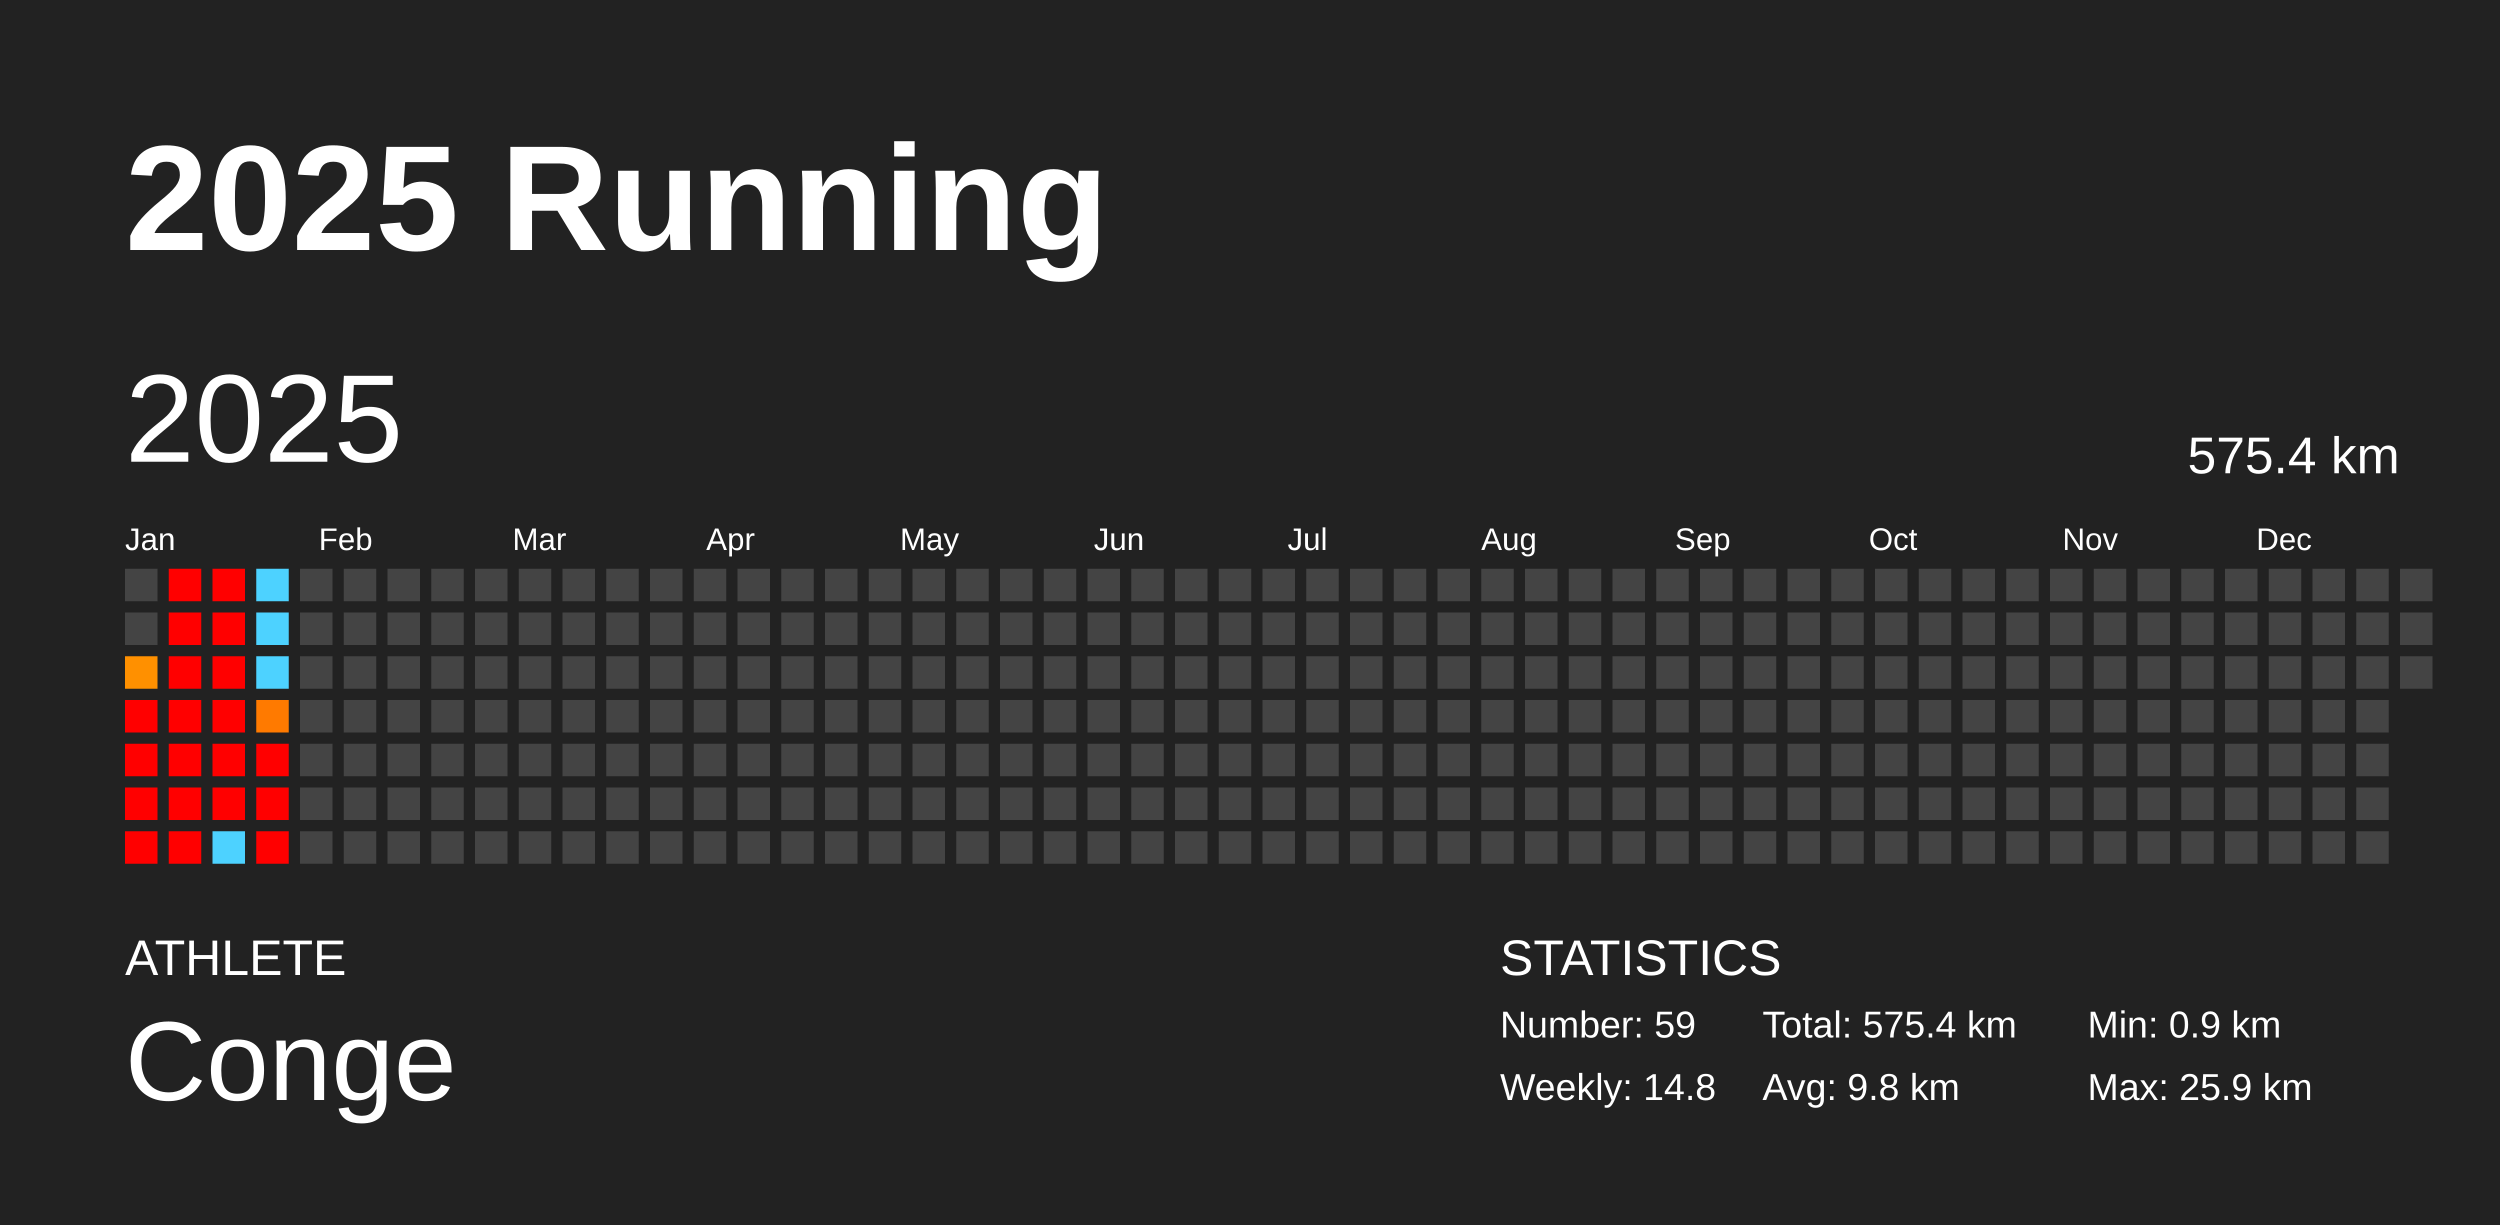
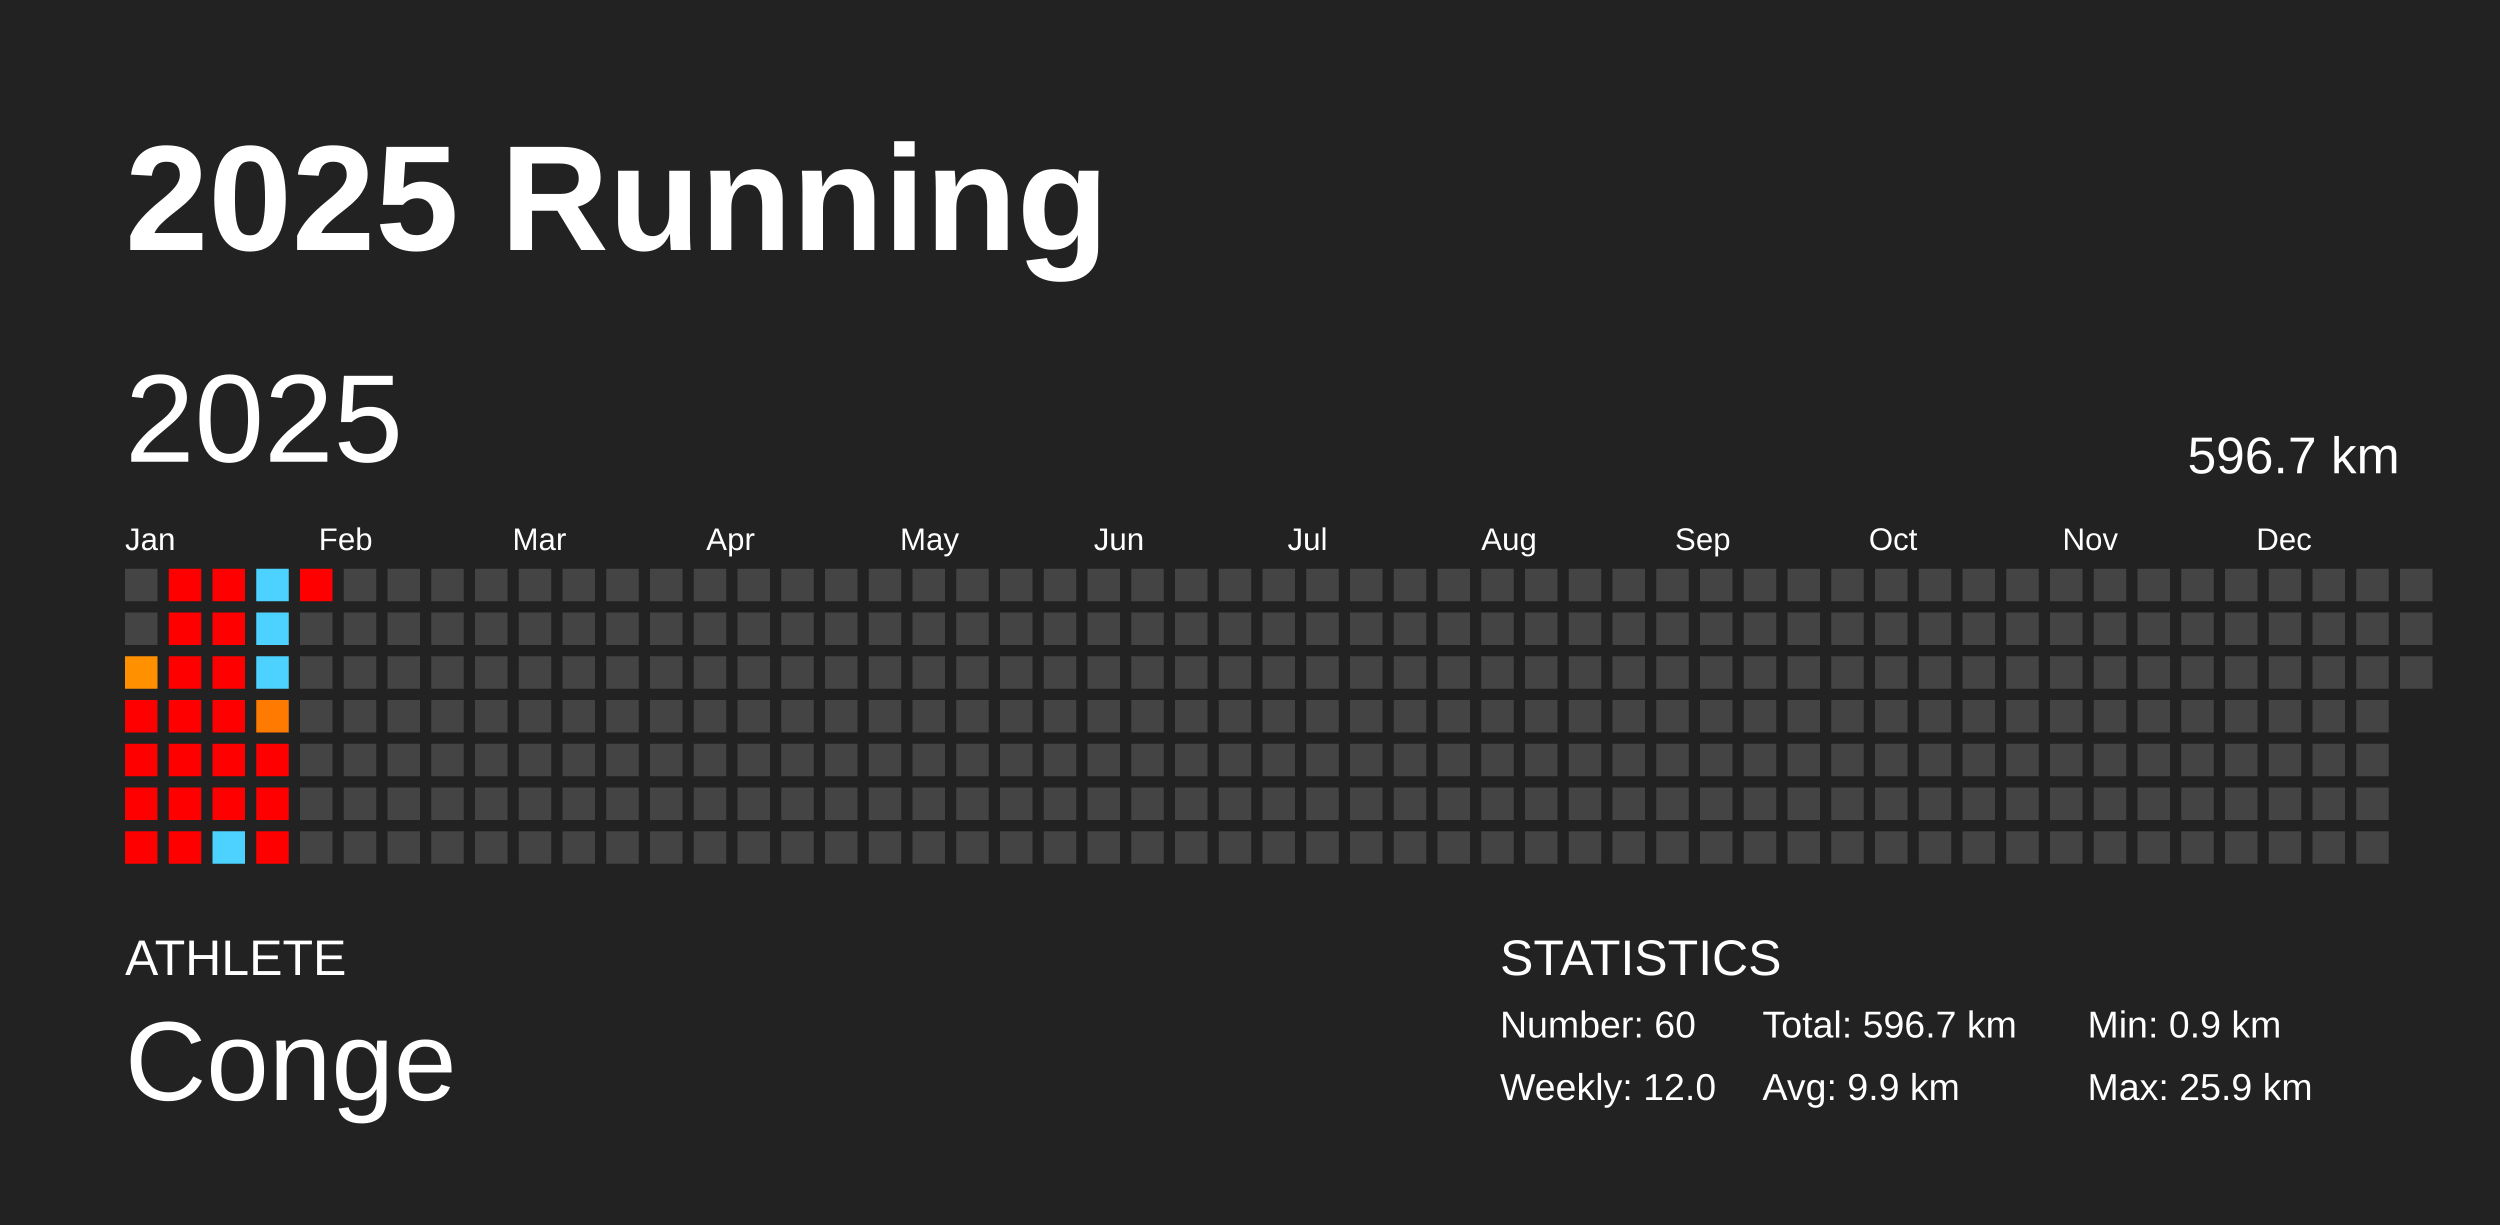
<svg xmlns="http://www.w3.org/2000/svg" baseProfile="full" height="98mm" version="1.1" viewBox="0,0,200,98" width="200mm">
  <defs />
  <rect fill="#222222" height="98" width="200" x="0" y="0" />
  <text fill="#FFFFFF" style="font-size:12px; font-family:Arial; font-weight:bold;" x="10" y="20">2025 Running</text>
  <text fill="#FFFFFF" style="font-size:4px; font-family:Arial" x="10" y="78">ATHLETE</text>
  <text fill="#FFFFFF" style="font-size:9px; font-family:Arial" x="10" y="88">Conge</text>
  <text fill="#FFFFFF" style="font-size:4px; font-family:Arial" x="120" y="78">STATISTICS</text>
-   <text fill="#FFFFFF" style="font-size:3px; font-family:Arial" x="120" y="83">Number: 59</text>
-   <text fill="#FFFFFF" style="font-size:3px; font-family:Arial" x="120" y="88">Weekly: 14.8</text>
-   <text fill="#FFFFFF" style="font-size:3px; font-family:Arial" x="141" y="83">Total: 575.4 km</text>
-   <text fill="#FFFFFF" style="font-size:3px; font-family:Arial" x="141" y="88">Avg: 9.8 km</text>
+   <text fill="#FFFFFF" style="font-size:3px; font-family:Arial" x="120" y="83">Number: 60</text>
+   <text fill="#FFFFFF" style="font-size:3px; font-family:Arial" x="120" y="88">Weekly: 12.0</text>
+   <text fill="#FFFFFF" style="font-size:3px; font-family:Arial" x="141" y="83">Total: 596.7 km</text>
+   <text fill="#FFFFFF" style="font-size:3px; font-family:Arial" x="141" y="88">Avg: 9.9 km</text>
  <text fill="#FFFFFF" style="font-size:3px; font-family:Arial" x="167" y="83">Min: 0.9 km</text>
  <text fill="#FFFFFF" style="font-size:3px; font-family:Arial" x="167" y="88">Max: 25.9 km</text>
  <text dominant-baseline="hanging" fill="#FFFFFF" style="font-size:10.0px; font-family:Arial;" x="10" y="30">2025</text>
-   <text dominant-baseline="hanging" fill="#FFFFFF" style="font-size:4.125px; font-family:Arial;" x="175" y="35">575.4 km</text>
+   <text dominant-baseline="hanging" fill="#FFFFFF" style="font-size:4.125px; font-family:Arial;" x="175" y="35">596.7 km</text>
  <text fill="#FFFFFF" style="font-size:2.5px; font-family:Arial" x="10.0" y="44">Jan</text>
  <text fill="#FFFFFF" style="font-size:2.5px; font-family:Arial" x="25.5" y="44">Feb</text>
  <text fill="#FFFFFF" style="font-size:2.5px; font-family:Arial" x="41.0" y="44">Mar</text>
  <text fill="#FFFFFF" style="font-size:2.5px; font-family:Arial" x="56.5" y="44">Apr</text>
  <text fill="#FFFFFF" style="font-size:2.5px; font-family:Arial" x="72.0" y="44">May</text>
  <text fill="#FFFFFF" style="font-size:2.5px; font-family:Arial" x="87.5" y="44">Jun</text>
  <text fill="#FFFFFF" style="font-size:2.5px; font-family:Arial" x="103.0" y="44">Jul</text>
  <text fill="#FFFFFF" style="font-size:2.5px; font-family:Arial" x="118.5" y="44">Aug</text>
  <text fill="#FFFFFF" style="font-size:2.5px; font-family:Arial" x="134.0" y="44">Sep</text>
  <text fill="#FFFFFF" style="font-size:2.5px; font-family:Arial" x="149.5" y="44">Oct</text>
  <text fill="#FFFFFF" style="font-size:2.5px; font-family:Arial" x="165.0" y="44">Nov</text>
  <text fill="#FFFFFF" style="font-size:2.5px; font-family:Arial" x="180.5" y="44">Dec</text>
  <rect fill="#444444" height="2.6" width="2.6" x="10.0" y="45.5" />
  <rect fill="#444444" height="2.6" width="2.6" x="10.0" y="49.0" />
  <rect fill="#ff9000" height="2.6" width="2.6" x="10.0" y="52.5" />
  <rect fill="red" height="2.6" width="2.6" x="10.0" y="56.0" />
  <rect fill="red" height="2.6" width="2.6" x="10.0" y="59.5" />
  <rect fill="red" height="2.6" width="2.6" x="10.0" y="63.0" />
  <rect fill="red" height="2.6" width="2.6" x="10.0" y="66.5" />
  <rect fill="red" height="2.6" width="2.6" x="13.5" y="45.5" />
  <rect fill="red" height="2.6" width="2.6" x="13.5" y="49.0" />
  <rect fill="red" height="2.6" width="2.6" x="13.5" y="52.5" />
  <rect fill="red" height="2.6" width="2.6" x="13.5" y="56.0" />
  <rect fill="red" height="2.6" width="2.6" x="13.5" y="59.5" />
  <rect fill="red" height="2.6" width="2.6" x="13.5" y="63.0" />
  <rect fill="red" height="2.6" width="2.6" x="13.5" y="66.5" />
  <rect fill="red" height="2.6" width="2.6" x="17.0" y="45.5" />
  <rect fill="red" height="2.6" width="2.6" x="17.0" y="49.0" />
  <rect fill="red" height="2.6" width="2.6" x="17.0" y="52.5" />
  <rect fill="red" height="2.6" width="2.6" x="17.0" y="56.0" />
  <rect fill="red" height="2.6" width="2.6" x="17.0" y="59.5" />
  <rect fill="red" height="2.6" width="2.6" x="17.0" y="63.0" />
  <rect fill="#4dd2ff" height="2.6" width="2.6" x="17.0" y="66.5" />
  <rect fill="#4dd2ff" height="2.6" width="2.6" x="20.5" y="45.5" />
  <rect fill="#4dd2ff" height="2.6" width="2.6" x="20.5" y="49.0" />
  <rect fill="#4dd2ff" height="2.6" width="2.6" x="20.5" y="52.5" />
  <rect fill="#ff7a00" height="2.6" width="2.6" x="20.5" y="56.0" />
  <rect fill="red" height="2.6" width="2.6" x="20.5" y="59.5" />
  <rect fill="red" height="2.6" width="2.6" x="20.5" y="63.0" />
  <rect fill="red" height="2.6" width="2.6" x="20.5" y="66.5" />
-   <rect fill="#444444" height="2.6" width="2.6" x="24.0" y="45.5" />
+   <rect fill="red" height="2.6" width="2.6" x="24.0" y="45.5" />
  <rect fill="#444444" height="2.6" width="2.6" x="24.0" y="49.0" />
  <rect fill="#444444" height="2.6" width="2.6" x="24.0" y="52.5" />
  <rect fill="#444444" height="2.6" width="2.6" x="24.0" y="56.0" />
  <rect fill="#444444" height="2.6" width="2.6" x="24.0" y="59.5" />
  <rect fill="#444444" height="2.6" width="2.6" x="24.0" y="63.0" />
  <rect fill="#444444" height="2.6" width="2.6" x="24.0" y="66.5" />
  <rect fill="#444444" height="2.6" width="2.6" x="27.5" y="45.5" />
  <rect fill="#444444" height="2.6" width="2.6" x="27.5" y="49.0" />
  <rect fill="#444444" height="2.6" width="2.6" x="27.5" y="52.5" />
  <rect fill="#444444" height="2.6" width="2.6" x="27.5" y="56.0" />
  <rect fill="#444444" height="2.6" width="2.6" x="27.5" y="59.5" />
  <rect fill="#444444" height="2.6" width="2.6" x="27.5" y="63.0" />
  <rect fill="#444444" height="2.6" width="2.6" x="27.5" y="66.5" />
  <rect fill="#444444" height="2.6" width="2.6" x="31.0" y="45.5" />
  <rect fill="#444444" height="2.6" width="2.6" x="31.0" y="49.0" />
  <rect fill="#444444" height="2.6" width="2.6" x="31.0" y="52.5" />
  <rect fill="#444444" height="2.6" width="2.6" x="31.0" y="56.0" />
  <rect fill="#444444" height="2.6" width="2.6" x="31.0" y="59.5" />
  <rect fill="#444444" height="2.6" width="2.6" x="31.0" y="63.0" />
  <rect fill="#444444" height="2.6" width="2.6" x="31.0" y="66.5" />
  <rect fill="#444444" height="2.6" width="2.6" x="34.5" y="45.5" />
  <rect fill="#444444" height="2.6" width="2.6" x="34.5" y="49.0" />
  <rect fill="#444444" height="2.6" width="2.6" x="34.5" y="52.5" />
  <rect fill="#444444" height="2.6" width="2.6" x="34.5" y="56.0" />
  <rect fill="#444444" height="2.6" width="2.6" x="34.5" y="59.5" />
  <rect fill="#444444" height="2.6" width="2.6" x="34.5" y="63.0" />
  <rect fill="#444444" height="2.6" width="2.6" x="34.5" y="66.5" />
  <rect fill="#444444" height="2.6" width="2.6" x="38.0" y="45.5" />
  <rect fill="#444444" height="2.6" width="2.6" x="38.0" y="49.0" />
  <rect fill="#444444" height="2.6" width="2.6" x="38.0" y="52.5" />
  <rect fill="#444444" height="2.6" width="2.6" x="38.0" y="56.0" />
  <rect fill="#444444" height="2.6" width="2.6" x="38.0" y="59.5" />
  <rect fill="#444444" height="2.6" width="2.6" x="38.0" y="63.0" />
  <rect fill="#444444" height="2.6" width="2.6" x="38.0" y="66.5" />
  <rect fill="#444444" height="2.6" width="2.6" x="41.5" y="45.5" />
  <rect fill="#444444" height="2.6" width="2.6" x="41.5" y="49.0" />
  <rect fill="#444444" height="2.6" width="2.6" x="41.5" y="52.5" />
  <rect fill="#444444" height="2.6" width="2.6" x="41.5" y="56.0" />
  <rect fill="#444444" height="2.6" width="2.6" x="41.5" y="59.5" />
  <rect fill="#444444" height="2.6" width="2.6" x="41.5" y="63.0" />
  <rect fill="#444444" height="2.6" width="2.6" x="41.5" y="66.5" />
  <rect fill="#444444" height="2.6" width="2.6" x="45.0" y="45.5" />
  <rect fill="#444444" height="2.6" width="2.6" x="45.0" y="49.0" />
  <rect fill="#444444" height="2.6" width="2.6" x="45.0" y="52.5" />
  <rect fill="#444444" height="2.6" width="2.6" x="45.0" y="56.0" />
  <rect fill="#444444" height="2.6" width="2.6" x="45.0" y="59.5" />
  <rect fill="#444444" height="2.6" width="2.6" x="45.0" y="63.0" />
  <rect fill="#444444" height="2.6" width="2.6" x="45.0" y="66.5" />
  <rect fill="#444444" height="2.6" width="2.6" x="48.5" y="45.5" />
  <rect fill="#444444" height="2.6" width="2.6" x="48.5" y="49.0" />
  <rect fill="#444444" height="2.6" width="2.6" x="48.5" y="52.5" />
  <rect fill="#444444" height="2.6" width="2.6" x="48.5" y="56.0" />
  <rect fill="#444444" height="2.6" width="2.6" x="48.5" y="59.5" />
  <rect fill="#444444" height="2.6" width="2.6" x="48.5" y="63.0" />
  <rect fill="#444444" height="2.6" width="2.6" x="48.5" y="66.5" />
  <rect fill="#444444" height="2.6" width="2.6" x="52.0" y="45.5" />
  <rect fill="#444444" height="2.6" width="2.6" x="52.0" y="49.0" />
  <rect fill="#444444" height="2.6" width="2.6" x="52.0" y="52.5" />
  <rect fill="#444444" height="2.6" width="2.6" x="52.0" y="56.0" />
  <rect fill="#444444" height="2.6" width="2.6" x="52.0" y="59.5" />
  <rect fill="#444444" height="2.6" width="2.6" x="52.0" y="63.0" />
  <rect fill="#444444" height="2.6" width="2.6" x="52.0" y="66.5" />
  <rect fill="#444444" height="2.6" width="2.6" x="55.5" y="45.5" />
  <rect fill="#444444" height="2.6" width="2.6" x="55.5" y="49.0" />
  <rect fill="#444444" height="2.6" width="2.6" x="55.5" y="52.5" />
  <rect fill="#444444" height="2.6" width="2.6" x="55.5" y="56.0" />
  <rect fill="#444444" height="2.6" width="2.6" x="55.5" y="59.5" />
  <rect fill="#444444" height="2.6" width="2.6" x="55.5" y="63.0" />
  <rect fill="#444444" height="2.6" width="2.6" x="55.5" y="66.5" />
  <rect fill="#444444" height="2.6" width="2.6" x="59.0" y="45.5" />
  <rect fill="#444444" height="2.6" width="2.6" x="59.0" y="49.0" />
  <rect fill="#444444" height="2.6" width="2.6" x="59.0" y="52.5" />
  <rect fill="#444444" height="2.6" width="2.6" x="59.0" y="56.0" />
  <rect fill="#444444" height="2.6" width="2.6" x="59.0" y="59.5" />
  <rect fill="#444444" height="2.6" width="2.6" x="59.0" y="63.0" />
  <rect fill="#444444" height="2.6" width="2.6" x="59.0" y="66.5" />
  <rect fill="#444444" height="2.6" width="2.6" x="62.5" y="45.5" />
  <rect fill="#444444" height="2.6" width="2.6" x="62.5" y="49.0" />
  <rect fill="#444444" height="2.6" width="2.6" x="62.5" y="52.5" />
  <rect fill="#444444" height="2.6" width="2.6" x="62.5" y="56.0" />
  <rect fill="#444444" height="2.6" width="2.6" x="62.5" y="59.5" />
  <rect fill="#444444" height="2.6" width="2.6" x="62.5" y="63.0" />
  <rect fill="#444444" height="2.6" width="2.6" x="62.5" y="66.5" />
  <rect fill="#444444" height="2.6" width="2.6" x="66.0" y="45.5" />
  <rect fill="#444444" height="2.6" width="2.6" x="66.0" y="49.0" />
  <rect fill="#444444" height="2.6" width="2.6" x="66.0" y="52.5" />
  <rect fill="#444444" height="2.6" width="2.6" x="66.0" y="56.0" />
  <rect fill="#444444" height="2.6" width="2.6" x="66.0" y="59.5" />
  <rect fill="#444444" height="2.6" width="2.6" x="66.0" y="63.0" />
  <rect fill="#444444" height="2.6" width="2.6" x="66.0" y="66.5" />
  <rect fill="#444444" height="2.6" width="2.6" x="69.5" y="45.5" />
  <rect fill="#444444" height="2.6" width="2.6" x="69.5" y="49.0" />
  <rect fill="#444444" height="2.6" width="2.6" x="69.5" y="52.5" />
  <rect fill="#444444" height="2.6" width="2.6" x="69.5" y="56.0" />
  <rect fill="#444444" height="2.6" width="2.6" x="69.5" y="59.5" />
  <rect fill="#444444" height="2.6" width="2.6" x="69.5" y="63.0" />
  <rect fill="#444444" height="2.6" width="2.6" x="69.5" y="66.5" />
  <rect fill="#444444" height="2.6" width="2.6" x="73.0" y="45.5" />
  <rect fill="#444444" height="2.6" width="2.6" x="73.0" y="49.0" />
  <rect fill="#444444" height="2.6" width="2.6" x="73.0" y="52.5" />
  <rect fill="#444444" height="2.6" width="2.6" x="73.0" y="56.0" />
  <rect fill="#444444" height="2.6" width="2.6" x="73.0" y="59.5" />
  <rect fill="#444444" height="2.6" width="2.6" x="73.0" y="63.0" />
  <rect fill="#444444" height="2.6" width="2.6" x="73.0" y="66.5" />
  <rect fill="#444444" height="2.6" width="2.6" x="76.5" y="45.5" />
  <rect fill="#444444" height="2.6" width="2.6" x="76.5" y="49.0" />
  <rect fill="#444444" height="2.6" width="2.6" x="76.5" y="52.5" />
  <rect fill="#444444" height="2.6" width="2.6" x="76.5" y="56.0" />
  <rect fill="#444444" height="2.6" width="2.6" x="76.5" y="59.5" />
  <rect fill="#444444" height="2.6" width="2.6" x="76.5" y="63.0" />
  <rect fill="#444444" height="2.6" width="2.6" x="76.5" y="66.5" />
  <rect fill="#444444" height="2.6" width="2.6" x="80.0" y="45.5" />
  <rect fill="#444444" height="2.6" width="2.6" x="80.0" y="49.0" />
  <rect fill="#444444" height="2.6" width="2.6" x="80.0" y="52.5" />
  <rect fill="#444444" height="2.6" width="2.6" x="80.0" y="56.0" />
  <rect fill="#444444" height="2.6" width="2.6" x="80.0" y="59.5" />
  <rect fill="#444444" height="2.6" width="2.6" x="80.0" y="63.0" />
  <rect fill="#444444" height="2.6" width="2.6" x="80.0" y="66.5" />
  <rect fill="#444444" height="2.6" width="2.6" x="83.5" y="45.5" />
  <rect fill="#444444" height="2.6" width="2.6" x="83.5" y="49.0" />
  <rect fill="#444444" height="2.6" width="2.6" x="83.5" y="52.5" />
  <rect fill="#444444" height="2.6" width="2.6" x="83.5" y="56.0" />
  <rect fill="#444444" height="2.6" width="2.6" x="83.5" y="59.5" />
  <rect fill="#444444" height="2.6" width="2.6" x="83.5" y="63.0" />
  <rect fill="#444444" height="2.6" width="2.6" x="83.5" y="66.5" />
  <rect fill="#444444" height="2.6" width="2.6" x="87.0" y="45.5" />
  <rect fill="#444444" height="2.6" width="2.6" x="87.0" y="49.0" />
  <rect fill="#444444" height="2.6" width="2.6" x="87.0" y="52.5" />
  <rect fill="#444444" height="2.6" width="2.6" x="87.0" y="56.0" />
  <rect fill="#444444" height="2.6" width="2.6" x="87.0" y="59.5" />
  <rect fill="#444444" height="2.6" width="2.6" x="87.0" y="63.0" />
  <rect fill="#444444" height="2.6" width="2.6" x="87.0" y="66.5" />
  <rect fill="#444444" height="2.6" width="2.6" x="90.5" y="45.5" />
  <rect fill="#444444" height="2.6" width="2.6" x="90.5" y="49.0" />
  <rect fill="#444444" height="2.6" width="2.6" x="90.5" y="52.5" />
  <rect fill="#444444" height="2.6" width="2.6" x="90.5" y="56.0" />
  <rect fill="#444444" height="2.6" width="2.6" x="90.5" y="59.5" />
  <rect fill="#444444" height="2.6" width="2.6" x="90.5" y="63.0" />
  <rect fill="#444444" height="2.6" width="2.6" x="90.5" y="66.5" />
  <rect fill="#444444" height="2.6" width="2.6" x="94.0" y="45.5" />
  <rect fill="#444444" height="2.6" width="2.6" x="94.0" y="49.0" />
  <rect fill="#444444" height="2.6" width="2.6" x="94.0" y="52.5" />
  <rect fill="#444444" height="2.6" width="2.6" x="94.0" y="56.0" />
  <rect fill="#444444" height="2.6" width="2.6" x="94.0" y="59.5" />
  <rect fill="#444444" height="2.6" width="2.6" x="94.0" y="63.0" />
  <rect fill="#444444" height="2.6" width="2.6" x="94.0" y="66.5" />
  <rect fill="#444444" height="2.6" width="2.6" x="97.5" y="45.5" />
  <rect fill="#444444" height="2.6" width="2.6" x="97.5" y="49.0" />
  <rect fill="#444444" height="2.6" width="2.6" x="97.5" y="52.5" />
  <rect fill="#444444" height="2.6" width="2.6" x="97.5" y="56.0" />
  <rect fill="#444444" height="2.6" width="2.6" x="97.5" y="59.5" />
  <rect fill="#444444" height="2.6" width="2.6" x="97.5" y="63.0" />
  <rect fill="#444444" height="2.6" width="2.6" x="97.5" y="66.5" />
  <rect fill="#444444" height="2.6" width="2.6" x="101.0" y="45.5" />
  <rect fill="#444444" height="2.6" width="2.6" x="101.0" y="49.0" />
  <rect fill="#444444" height="2.6" width="2.6" x="101.0" y="52.5" />
  <rect fill="#444444" height="2.6" width="2.6" x="101.0" y="56.0" />
  <rect fill="#444444" height="2.6" width="2.6" x="101.0" y="59.5" />
  <rect fill="#444444" height="2.6" width="2.6" x="101.0" y="63.0" />
  <rect fill="#444444" height="2.6" width="2.6" x="101.0" y="66.5" />
  <rect fill="#444444" height="2.6" width="2.6" x="104.5" y="45.5" />
  <rect fill="#444444" height="2.6" width="2.6" x="104.5" y="49.0" />
  <rect fill="#444444" height="2.6" width="2.6" x="104.5" y="52.5" />
  <rect fill="#444444" height="2.6" width="2.6" x="104.5" y="56.0" />
  <rect fill="#444444" height="2.6" width="2.6" x="104.5" y="59.5" />
  <rect fill="#444444" height="2.6" width="2.6" x="104.5" y="63.0" />
  <rect fill="#444444" height="2.6" width="2.6" x="104.5" y="66.5" />
  <rect fill="#444444" height="2.6" width="2.6" x="108.0" y="45.5" />
  <rect fill="#444444" height="2.6" width="2.6" x="108.0" y="49.0" />
  <rect fill="#444444" height="2.6" width="2.6" x="108.0" y="52.5" />
  <rect fill="#444444" height="2.6" width="2.6" x="108.0" y="56.0" />
  <rect fill="#444444" height="2.6" width="2.6" x="108.0" y="59.5" />
  <rect fill="#444444" height="2.6" width="2.6" x="108.0" y="63.0" />
  <rect fill="#444444" height="2.6" width="2.6" x="108.0" y="66.5" />
  <rect fill="#444444" height="2.6" width="2.6" x="111.5" y="45.5" />
  <rect fill="#444444" height="2.6" width="2.6" x="111.5" y="49.0" />
  <rect fill="#444444" height="2.6" width="2.6" x="111.5" y="52.5" />
  <rect fill="#444444" height="2.6" width="2.6" x="111.5" y="56.0" />
  <rect fill="#444444" height="2.6" width="2.6" x="111.5" y="59.5" />
  <rect fill="#444444" height="2.6" width="2.6" x="111.5" y="63.0" />
  <rect fill="#444444" height="2.6" width="2.6" x="111.5" y="66.5" />
  <rect fill="#444444" height="2.6" width="2.6" x="115.0" y="45.5" />
  <rect fill="#444444" height="2.6" width="2.6" x="115.0" y="49.0" />
  <rect fill="#444444" height="2.6" width="2.6" x="115.0" y="52.5" />
  <rect fill="#444444" height="2.6" width="2.6" x="115.0" y="56.0" />
  <rect fill="#444444" height="2.6" width="2.6" x="115.0" y="59.5" />
  <rect fill="#444444" height="2.6" width="2.6" x="115.0" y="63.0" />
  <rect fill="#444444" height="2.6" width="2.6" x="115.0" y="66.5" />
  <rect fill="#444444" height="2.6" width="2.6" x="118.5" y="45.5" />
  <rect fill="#444444" height="2.6" width="2.6" x="118.5" y="49.0" />
  <rect fill="#444444" height="2.6" width="2.6" x="118.5" y="52.5" />
  <rect fill="#444444" height="2.6" width="2.6" x="118.5" y="56.0" />
  <rect fill="#444444" height="2.6" width="2.6" x="118.5" y="59.5" />
  <rect fill="#444444" height="2.6" width="2.6" x="118.5" y="63.0" />
  <rect fill="#444444" height="2.6" width="2.6" x="118.5" y="66.5" />
  <rect fill="#444444" height="2.6" width="2.6" x="122.0" y="45.5" />
  <rect fill="#444444" height="2.6" width="2.6" x="122.0" y="49.0" />
  <rect fill="#444444" height="2.6" width="2.6" x="122.0" y="52.5" />
  <rect fill="#444444" height="2.6" width="2.6" x="122.0" y="56.0" />
  <rect fill="#444444" height="2.6" width="2.6" x="122.0" y="59.5" />
  <rect fill="#444444" height="2.6" width="2.6" x="122.0" y="63.0" />
  <rect fill="#444444" height="2.6" width="2.6" x="122.0" y="66.5" />
  <rect fill="#444444" height="2.6" width="2.6" x="125.5" y="45.5" />
  <rect fill="#444444" height="2.6" width="2.6" x="125.5" y="49.0" />
  <rect fill="#444444" height="2.6" width="2.6" x="125.5" y="52.5" />
  <rect fill="#444444" height="2.6" width="2.6" x="125.5" y="56.0" />
  <rect fill="#444444" height="2.6" width="2.6" x="125.5" y="59.5" />
  <rect fill="#444444" height="2.6" width="2.6" x="125.5" y="63.0" />
  <rect fill="#444444" height="2.6" width="2.6" x="125.5" y="66.5" />
  <rect fill="#444444" height="2.6" width="2.6" x="129.0" y="45.5" />
  <rect fill="#444444" height="2.6" width="2.6" x="129.0" y="49.0" />
  <rect fill="#444444" height="2.6" width="2.6" x="129.0" y="52.5" />
  <rect fill="#444444" height="2.6" width="2.6" x="129.0" y="56.0" />
  <rect fill="#444444" height="2.6" width="2.6" x="129.0" y="59.5" />
  <rect fill="#444444" height="2.6" width="2.6" x="129.0" y="63.0" />
  <rect fill="#444444" height="2.6" width="2.6" x="129.0" y="66.5" />
  <rect fill="#444444" height="2.6" width="2.6" x="132.5" y="45.5" />
  <rect fill="#444444" height="2.6" width="2.6" x="132.5" y="49.0" />
  <rect fill="#444444" height="2.6" width="2.6" x="132.5" y="52.5" />
  <rect fill="#444444" height="2.6" width="2.6" x="132.5" y="56.0" />
  <rect fill="#444444" height="2.6" width="2.6" x="132.5" y="59.5" />
  <rect fill="#444444" height="2.6" width="2.6" x="132.5" y="63.0" />
  <rect fill="#444444" height="2.6" width="2.6" x="132.5" y="66.5" />
  <rect fill="#444444" height="2.6" width="2.6" x="136.0" y="45.5" />
  <rect fill="#444444" height="2.6" width="2.6" x="136.0" y="49.0" />
  <rect fill="#444444" height="2.6" width="2.6" x="136.0" y="52.5" />
  <rect fill="#444444" height="2.6" width="2.6" x="136.0" y="56.0" />
  <rect fill="#444444" height="2.6" width="2.6" x="136.0" y="59.5" />
  <rect fill="#444444" height="2.6" width="2.6" x="136.0" y="63.0" />
  <rect fill="#444444" height="2.6" width="2.6" x="136.0" y="66.5" />
  <rect fill="#444444" height="2.6" width="2.6" x="139.5" y="45.5" />
  <rect fill="#444444" height="2.6" width="2.6" x="139.5" y="49.0" />
  <rect fill="#444444" height="2.6" width="2.6" x="139.5" y="52.5" />
  <rect fill="#444444" height="2.6" width="2.6" x="139.5" y="56.0" />
  <rect fill="#444444" height="2.6" width="2.6" x="139.5" y="59.5" />
  <rect fill="#444444" height="2.6" width="2.6" x="139.5" y="63.0" />
  <rect fill="#444444" height="2.6" width="2.6" x="139.5" y="66.5" />
  <rect fill="#444444" height="2.6" width="2.6" x="143.0" y="45.5" />
  <rect fill="#444444" height="2.6" width="2.6" x="143.0" y="49.0" />
  <rect fill="#444444" height="2.6" width="2.6" x="143.0" y="52.5" />
  <rect fill="#444444" height="2.6" width="2.6" x="143.0" y="56.0" />
  <rect fill="#444444" height="2.6" width="2.6" x="143.0" y="59.5" />
  <rect fill="#444444" height="2.6" width="2.6" x="143.0" y="63.0" />
  <rect fill="#444444" height="2.6" width="2.6" x="143.0" y="66.5" />
  <rect fill="#444444" height="2.6" width="2.6" x="146.5" y="45.5" />
  <rect fill="#444444" height="2.6" width="2.6" x="146.5" y="49.0" />
  <rect fill="#444444" height="2.6" width="2.6" x="146.5" y="52.5" />
  <rect fill="#444444" height="2.6" width="2.6" x="146.5" y="56.0" />
  <rect fill="#444444" height="2.6" width="2.6" x="146.5" y="59.5" />
  <rect fill="#444444" height="2.6" width="2.6" x="146.5" y="63.0" />
  <rect fill="#444444" height="2.6" width="2.6" x="146.5" y="66.5" />
  <rect fill="#444444" height="2.6" width="2.6" x="150.0" y="45.5" />
  <rect fill="#444444" height="2.6" width="2.6" x="150.0" y="49.0" />
  <rect fill="#444444" height="2.6" width="2.6" x="150.0" y="52.5" />
  <rect fill="#444444" height="2.6" width="2.6" x="150.0" y="56.0" />
  <rect fill="#444444" height="2.6" width="2.6" x="150.0" y="59.5" />
  <rect fill="#444444" height="2.6" width="2.6" x="150.0" y="63.0" />
  <rect fill="#444444" height="2.6" width="2.6" x="150.0" y="66.5" />
  <rect fill="#444444" height="2.6" width="2.6" x="153.5" y="45.5" />
  <rect fill="#444444" height="2.6" width="2.6" x="153.5" y="49.0" />
  <rect fill="#444444" height="2.6" width="2.6" x="153.5" y="52.5" />
  <rect fill="#444444" height="2.6" width="2.6" x="153.5" y="56.0" />
  <rect fill="#444444" height="2.6" width="2.6" x="153.5" y="59.5" />
  <rect fill="#444444" height="2.6" width="2.6" x="153.5" y="63.0" />
  <rect fill="#444444" height="2.6" width="2.6" x="153.5" y="66.5" />
  <rect fill="#444444" height="2.6" width="2.6" x="157.0" y="45.5" />
  <rect fill="#444444" height="2.6" width="2.6" x="157.0" y="49.0" />
  <rect fill="#444444" height="2.6" width="2.6" x="157.0" y="52.5" />
  <rect fill="#444444" height="2.6" width="2.6" x="157.0" y="56.0" />
  <rect fill="#444444" height="2.6" width="2.6" x="157.0" y="59.5" />
  <rect fill="#444444" height="2.6" width="2.6" x="157.0" y="63.0" />
  <rect fill="#444444" height="2.6" width="2.6" x="157.0" y="66.5" />
  <rect fill="#444444" height="2.6" width="2.6" x="160.5" y="45.5" />
  <rect fill="#444444" height="2.6" width="2.6" x="160.5" y="49.0" />
  <rect fill="#444444" height="2.6" width="2.6" x="160.5" y="52.5" />
  <rect fill="#444444" height="2.6" width="2.6" x="160.5" y="56.0" />
  <rect fill="#444444" height="2.6" width="2.6" x="160.5" y="59.5" />
  <rect fill="#444444" height="2.6" width="2.6" x="160.5" y="63.0" />
  <rect fill="#444444" height="2.6" width="2.6" x="160.5" y="66.5" />
  <rect fill="#444444" height="2.6" width="2.6" x="164.0" y="45.5" />
  <rect fill="#444444" height="2.6" width="2.6" x="164.0" y="49.0" />
  <rect fill="#444444" height="2.6" width="2.6" x="164.0" y="52.5" />
  <rect fill="#444444" height="2.6" width="2.6" x="164.0" y="56.0" />
  <rect fill="#444444" height="2.6" width="2.6" x="164.0" y="59.5" />
  <rect fill="#444444" height="2.6" width="2.6" x="164.0" y="63.0" />
  <rect fill="#444444" height="2.6" width="2.6" x="164.0" y="66.5" />
  <rect fill="#444444" height="2.6" width="2.6" x="167.5" y="45.5" />
  <rect fill="#444444" height="2.6" width="2.6" x="167.5" y="49.0" />
  <rect fill="#444444" height="2.6" width="2.6" x="167.5" y="52.5" />
  <rect fill="#444444" height="2.6" width="2.6" x="167.5" y="56.0" />
  <rect fill="#444444" height="2.6" width="2.6" x="167.5" y="59.5" />
  <rect fill="#444444" height="2.6" width="2.6" x="167.5" y="63.0" />
  <rect fill="#444444" height="2.6" width="2.6" x="167.5" y="66.5" />
  <rect fill="#444444" height="2.6" width="2.6" x="171.0" y="45.5" />
  <rect fill="#444444" height="2.6" width="2.6" x="171.0" y="49.0" />
  <rect fill="#444444" height="2.6" width="2.6" x="171.0" y="52.5" />
  <rect fill="#444444" height="2.6" width="2.6" x="171.0" y="56.0" />
  <rect fill="#444444" height="2.6" width="2.6" x="171.0" y="59.5" />
  <rect fill="#444444" height="2.6" width="2.6" x="171.0" y="63.0" />
  <rect fill="#444444" height="2.6" width="2.6" x="171.0" y="66.5" />
  <rect fill="#444444" height="2.6" width="2.6" x="174.5" y="45.5" />
  <rect fill="#444444" height="2.6" width="2.6" x="174.5" y="49.0" />
  <rect fill="#444444" height="2.6" width="2.6" x="174.5" y="52.5" />
  <rect fill="#444444" height="2.6" width="2.6" x="174.5" y="56.0" />
  <rect fill="#444444" height="2.6" width="2.6" x="174.5" y="59.5" />
  <rect fill="#444444" height="2.6" width="2.6" x="174.5" y="63.0" />
  <rect fill="#444444" height="2.6" width="2.6" x="174.5" y="66.5" />
  <rect fill="#444444" height="2.6" width="2.6" x="178.0" y="45.5" />
  <rect fill="#444444" height="2.6" width="2.6" x="178.0" y="49.0" />
  <rect fill="#444444" height="2.6" width="2.6" x="178.0" y="52.5" />
  <rect fill="#444444" height="2.6" width="2.6" x="178.0" y="56.0" />
  <rect fill="#444444" height="2.6" width="2.6" x="178.0" y="59.5" />
  <rect fill="#444444" height="2.6" width="2.6" x="178.0" y="63.0" />
  <rect fill="#444444" height="2.6" width="2.6" x="178.0" y="66.5" />
  <rect fill="#444444" height="2.6" width="2.6" x="181.5" y="45.5" />
  <rect fill="#444444" height="2.6" width="2.6" x="181.5" y="49.0" />
  <rect fill="#444444" height="2.6" width="2.6" x="181.5" y="52.5" />
  <rect fill="#444444" height="2.6" width="2.6" x="181.5" y="56.0" />
  <rect fill="#444444" height="2.6" width="2.6" x="181.5" y="59.5" />
  <rect fill="#444444" height="2.6" width="2.6" x="181.5" y="63.0" />
  <rect fill="#444444" height="2.6" width="2.6" x="181.5" y="66.5" />
  <rect fill="#444444" height="2.6" width="2.6" x="185.0" y="45.5" />
  <rect fill="#444444" height="2.6" width="2.6" x="185.0" y="49.0" />
  <rect fill="#444444" height="2.6" width="2.6" x="185.0" y="52.5" />
  <rect fill="#444444" height="2.6" width="2.6" x="185.0" y="56.0" />
  <rect fill="#444444" height="2.6" width="2.6" x="185.0" y="59.5" />
  <rect fill="#444444" height="2.6" width="2.6" x="185.0" y="63.0" />
  <rect fill="#444444" height="2.6" width="2.6" x="185.0" y="66.5" />
  <rect fill="#444444" height="2.6" width="2.6" x="188.5" y="45.5" />
  <rect fill="#444444" height="2.6" width="2.6" x="188.5" y="49.0" />
  <rect fill="#444444" height="2.6" width="2.6" x="188.5" y="52.5" />
  <rect fill="#444444" height="2.6" width="2.6" x="188.5" y="56.0" />
  <rect fill="#444444" height="2.6" width="2.6" x="188.5" y="59.5" />
  <rect fill="#444444" height="2.6" width="2.6" x="188.5" y="63.0" />
  <rect fill="#444444" height="2.6" width="2.6" x="188.5" y="66.5" />
  <rect fill="#444444" height="2.6" width="2.6" x="192.0" y="45.5" />
  <rect fill="#444444" height="2.6" width="2.6" x="192.0" y="49.0" />
  <rect fill="#444444" height="2.6" width="2.6" x="192.0" y="52.5" />
</svg>
